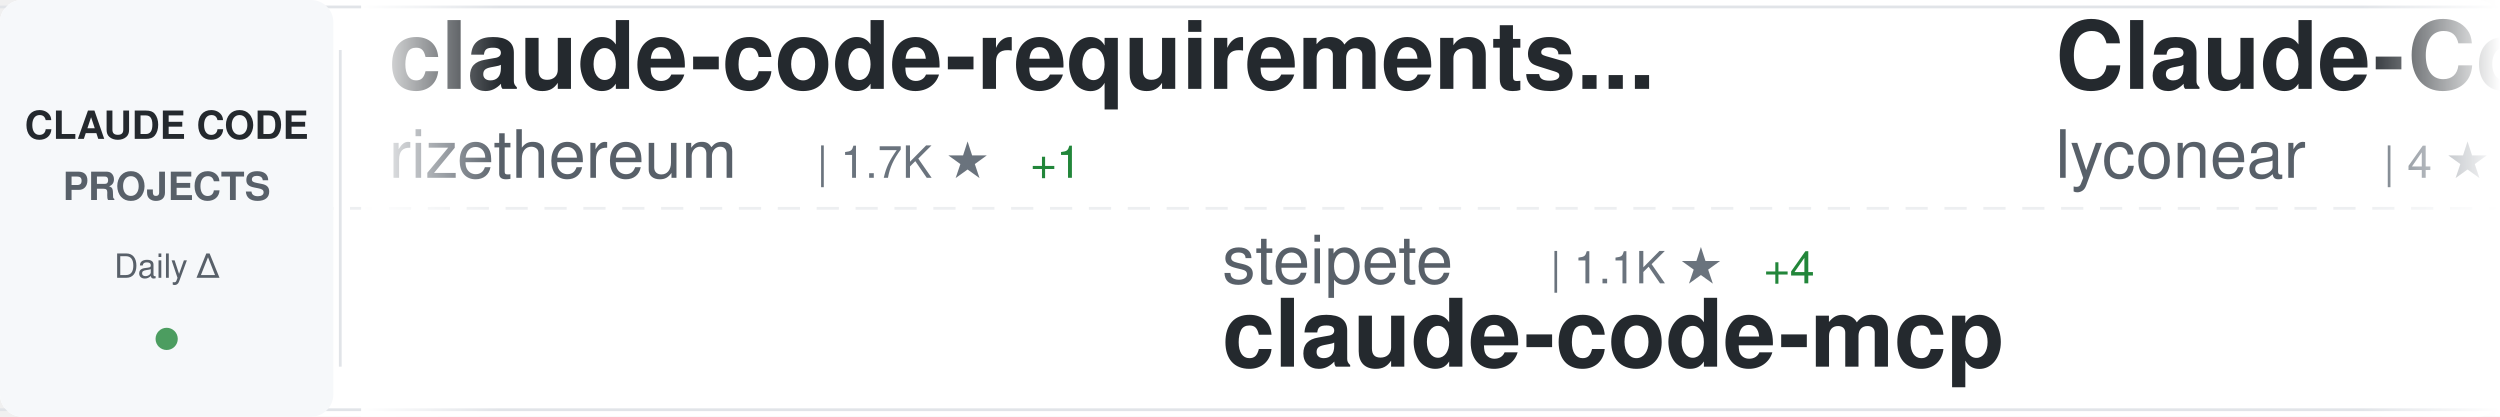
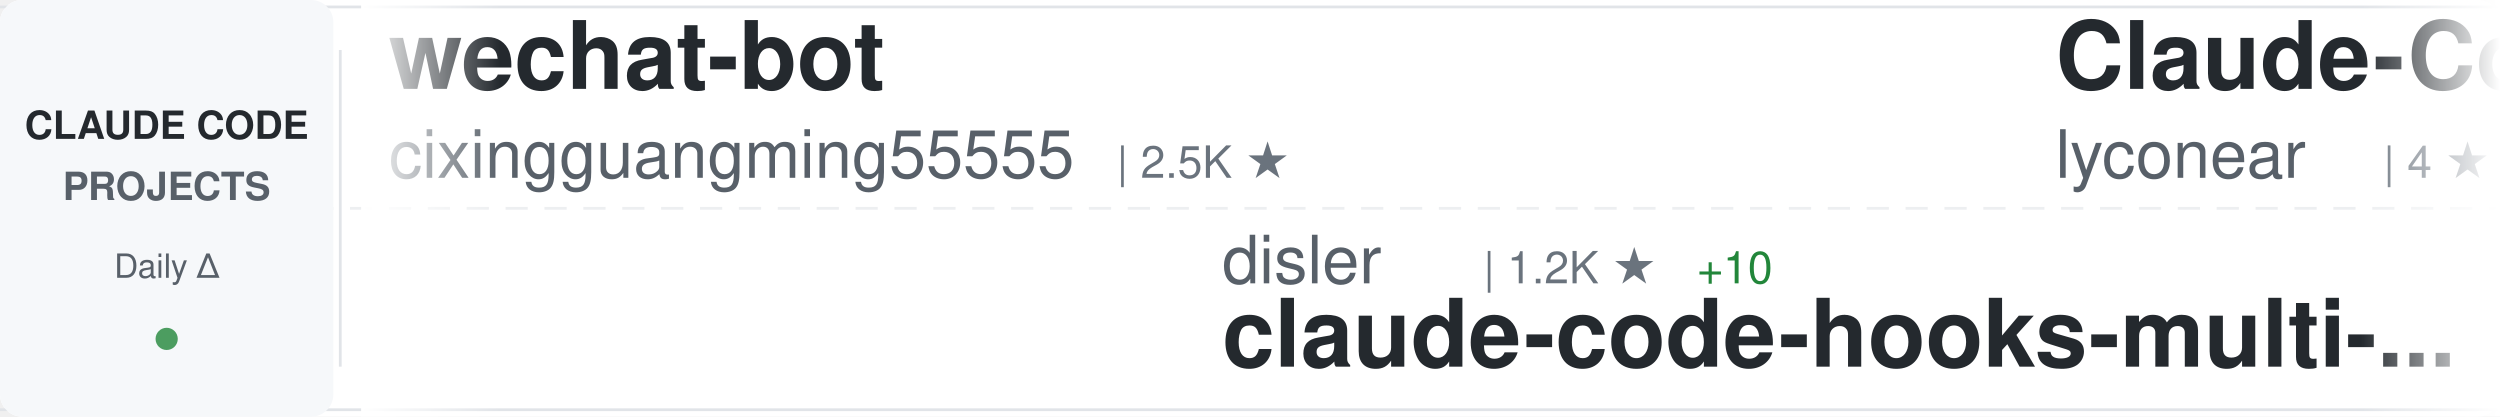
<svg xmlns="http://www.w3.org/2000/svg" width="900" height="150">
  <defs>
    <linearGradient id="awesomeLeftFade" x1="0%" y1="0%" x2="100%" y2="0%">
      <stop offset="0%" style="stop-color:#ffffff;stop-opacity:1" />
      <stop offset="100%" style="stop-color:#ffffff;stop-opacity:0" />
    </linearGradient>
    <linearGradient id="awesomeRightFade" x1="0%" y1="0%" x2="100%" y2="0%">
      <stop offset="0%" style="stop-color:#ffffff;stop-opacity:0" />
      <stop offset="100%" style="stop-color:#ffffff;stop-opacity:1" />
    </linearGradient>
  </defs>
  <rect width="900" height="150" fill="#ffffff" rx="8" />
  <rect x="0" y="2" width="900" height="1" fill="#e1e4e8" />
  <rect x="0" y="147" width="900" height="1" fill="#e1e4e8" />
  <line x1="0" y1="75" x2="900" y2="75" stroke="#e1e4e8" stroke-width="1" stroke-dasharray="8 6" opacity="0.6" />
  <rect x="0" y="0" width="120" height="150" fill="#f6f8fa" rx="8" />
  <text x="60" y="50" font-family="-apple-system, BlinkMacSystemFont, 'Segoe UI', Helvetica, Arial, sans-serif" font-size="14" font-weight="600" fill="#24292e" text-anchor="middle">CLAUDE CODE</text>
  <text x="60" y="72" font-family="-apple-system, BlinkMacSystemFont, 'Segoe UI', Helvetica, Arial, sans-serif" font-size="14" font-weight="600" fill="#586069" text-anchor="middle">PROJECTS</text>
  <text x="60" y="100" font-family="-apple-system, BlinkMacSystemFont, 'Segoe UI', Helvetica, Arial, sans-serif" font-size="12" font-weight="500" fill="#586069" text-anchor="middle">Daily Δ</text>
  <circle cx="60" cy="122" r="4" fill="#22863a" opacity="0.8" />
  <rect x="122" y="18" width="1" height="114" fill="#e1e4e8" />
  <clipPath id="awesomeTickerClip">
    <rect x="130" y="0" width="770" height="150" />
  </clipPath>
  <g clip-path="url(#awesomeTickerClip)">
    <g id="awesomeTickerItems">
      <animateTransform attributeName="transform" attributeType="XML" type="translate" from="0 0" to="-3000 0" dur="54s" repeatCount="indefinite" />
      <g transform="translate(0, 0)">
-         <text x="140" y="32" font-family="-apple-system, BlinkMacSystemFont, 'Segoe UI', Helvetica, Arial, sans-serif" font-size="34" font-weight="600" fill="#24292e">claude-code-requirements...</text>
-         <text x="140" y="64" font-family="-apple-system, BlinkMacSystemFont, 'Segoe UI', Helvetica, Arial, sans-serif" font-size="24" font-weight="400" fill="#586069">rizethereum</text>
-         <text x="294" y="64" font-family="-apple-system, BlinkMacSystemFont, 'Segoe UI', Helvetica, Arial, sans-serif" font-size="16" font-weight="500" fill="#6a737d">| 1.7K ★</text>
-         <text x="371" y="64" font-family="-apple-system, BlinkMacSystemFont, 'Segoe UI', Helvetica, Arial, sans-serif" font-size="16" font-weight="500" fill="#22863a"> +1</text>
+         <text x="140" y="32" font-family="-apple-system, BlinkMacSystemFont, 'Segoe UI', Helvetica, Arial, sans-serif" font-size="34" font-weight="600" fill="#24292e">wechat-bot</text>
+         <text x="140" y="64" font-family="-apple-system, BlinkMacSystemFont, 'Segoe UI', Helvetica, Arial, sans-serif" font-size="24" font-weight="400" fill="#586069">cixingguangming55555</text>
+         <text x="402" y="64" font-family="-apple-system, BlinkMacSystemFont, 'Segoe UI', Helvetica, Arial, sans-serif" font-size="16" font-weight="500" fill="#6a737d">| 2.5K ★</text>
      </g>
      <g transform="translate(300, 0)">
-         <text x="140" y="102" font-family="-apple-system, BlinkMacSystemFont, 'Segoe UI', Helvetica, Arial, sans-serif" font-size="24" font-weight="400" fill="#586069">steipete</text>
-         <text x="258" y="102" font-family="-apple-system, BlinkMacSystemFont, 'Segoe UI', Helvetica, Arial, sans-serif" font-size="16" font-weight="500" fill="#6a737d">| 1.1K ★</text>
-         <text x="335" y="102" font-family="-apple-system, BlinkMacSystemFont, 'Segoe UI', Helvetica, Arial, sans-serif" font-size="16" font-weight="500" fill="#22863a"> +4</text>
-         <text x="140" y="132" font-family="-apple-system, BlinkMacSystemFont, 'Segoe UI', Helvetica, Arial, sans-serif" font-size="34" font-weight="600" fill="#24292e">claude-code-mcp</text>
+         <text x="140" y="102" font-family="-apple-system, BlinkMacSystemFont, 'Segoe UI', Helvetica, Arial, sans-serif" font-size="24" font-weight="400" fill="#586069">disler</text>
+         <text x="234" y="102" font-family="-apple-system, BlinkMacSystemFont, 'Segoe UI', Helvetica, Arial, sans-serif" font-size="16" font-weight="500" fill="#6a737d">| 1.2K ★</text>
+         <text x="311" y="102" font-family="-apple-system, BlinkMacSystemFont, 'Segoe UI', Helvetica, Arial, sans-serif" font-size="16" font-weight="500" fill="#22863a"> +10</text>
+         <text x="140" y="132" font-family="-apple-system, BlinkMacSystemFont, 'Segoe UI', Helvetica, Arial, sans-serif" font-size="34" font-weight="600" fill="#24292e">claude-code-hooks-multi-...</text>
      </g>
      <g transform="translate(600, 0)">
        <text x="140" y="32" font-family="-apple-system, BlinkMacSystemFont, 'Segoe UI', Helvetica, Arial, sans-serif" font-size="34" font-weight="600" fill="#24292e">Claude-Code</text>
        <text x="140" y="64" font-family="-apple-system, BlinkMacSystemFont, 'Segoe UI', Helvetica, Arial, sans-serif" font-size="24" font-weight="400" fill="#586069">lyconear</text>
        <text x="258" y="64" font-family="-apple-system, BlinkMacSystemFont, 'Segoe UI', Helvetica, Arial, sans-serif" font-size="16" font-weight="500" fill="#6a737d">| 4 ★</text>
      </g>
      <g transform="translate(900, 0)">
-         <text x="140" y="102" font-family="-apple-system, BlinkMacSystemFont, 'Segoe UI', Helvetica, Arial, sans-serif" font-size="24" font-weight="400" fill="#586069">Piebald-AI</text>
-         <text x="282" y="102" font-family="-apple-system, BlinkMacSystemFont, 'Segoe UI', Helvetica, Arial, sans-serif" font-size="16" font-weight="500" fill="#6a737d">| 4.7K ★</text>
-         <text x="359" y="102" font-family="-apple-system, BlinkMacSystemFont, 'Segoe UI', Helvetica, Arial, sans-serif" font-size="16" font-weight="500" fill="#22863a"> +37</text>
-         <text x="140" y="132" font-family="-apple-system, BlinkMacSystemFont, 'Segoe UI', Helvetica, Arial, sans-serif" font-size="34" font-weight="600" fill="#24292e">claude-code-system-promp...</text>
+         <text x="140" y="102" font-family="-apple-system, BlinkMacSystemFont, 'Segoe UI', Helvetica, Arial, sans-serif" font-size="24" font-weight="400" fill="#586069">feiskyer</text>
+         <text x="258" y="102" font-family="-apple-system, BlinkMacSystemFont, 'Segoe UI', Helvetica, Arial, sans-serif" font-size="16" font-weight="500" fill="#6a737d">| 1.2K ★</text>
+         <text x="335" y="102" font-family="-apple-system, BlinkMacSystemFont, 'Segoe UI', Helvetica, Arial, sans-serif" font-size="16" font-weight="500" fill="#22863a"> +3</text>
+         <text x="140" y="132" font-family="-apple-system, BlinkMacSystemFont, 'Segoe UI', Helvetica, Arial, sans-serif" font-size="34" font-weight="600" fill="#24292e">claude-code-settings</text>
      </g>
      <g transform="translate(1200, 0)">
-         <text x="140" y="32" font-family="-apple-system, BlinkMacSystemFont, 'Segoe UI', Helvetica, Arial, sans-serif" font-size="34" font-weight="600" fill="#24292e">claude-code-guide</text>
-         <text x="140" y="64" font-family="-apple-system, BlinkMacSystemFont, 'Segoe UI', Helvetica, Arial, sans-serif" font-size="24" font-weight="400" fill="#586069">Cranot</text>
-         <text x="234" y="64" font-family="-apple-system, BlinkMacSystemFont, 'Segoe UI', Helvetica, Arial, sans-serif" font-size="16" font-weight="500" fill="#6a737d">| 2.4K ★</text>
-         <text x="311" y="64" font-family="-apple-system, BlinkMacSystemFont, 'Segoe UI', Helvetica, Arial, sans-serif" font-size="16" font-weight="500" fill="#22863a"> +2</text>
-       </g>
-       <g transform="translate(1500, 0)">
-         <text x="140" y="102" font-family="-apple-system, BlinkMacSystemFont, 'Segoe UI', Helvetica, Arial, sans-serif" font-size="24" font-weight="400" fill="#586069">feiskyer</text>
-         <text x="258" y="102" font-family="-apple-system, BlinkMacSystemFont, 'Segoe UI', Helvetica, Arial, sans-serif" font-size="16" font-weight="500" fill="#6a737d">| 1.2K ★</text>
-         <text x="335" y="102" font-family="-apple-system, BlinkMacSystemFont, 'Segoe UI', Helvetica, Arial, sans-serif" font-size="16" font-weight="500" fill="#22863a"> +5</text>
-         <text x="140" y="132" font-family="-apple-system, BlinkMacSystemFont, 'Segoe UI', Helvetica, Arial, sans-serif" font-size="34" font-weight="600" fill="#24292e">claude-code-settings</text>
-       </g>
-       <g transform="translate(1800, 0)">
-         <text x="140" y="32" font-family="-apple-system, BlinkMacSystemFont, 'Segoe UI', Helvetica, Arial, sans-serif" font-size="34" font-weight="600" fill="#24292e">cc</text>
-         <text x="140" y="64" font-family="-apple-system, BlinkMacSystemFont, 'Segoe UI', Helvetica, Arial, sans-serif" font-size="24" font-weight="400" fill="#586069">kn1026</text>
-         <text x="234" y="64" font-family="-apple-system, BlinkMacSystemFont, 'Segoe UI', Helvetica, Arial, sans-serif" font-size="16" font-weight="500" fill="#6a737d">| 705 ★</text>
-       </g>
-       <g transform="translate(2100, 0)">
-         <text x="140" y="102" font-family="-apple-system, BlinkMacSystemFont, 'Segoe UI', Helvetica, Arial, sans-serif" font-size="24" font-weight="400" fill="#586069">Njengah</text>
-         <text x="246" y="102" font-family="-apple-system, BlinkMacSystemFont, 'Segoe UI', Helvetica, Arial, sans-serif" font-size="16" font-weight="500" fill="#6a737d">| 1.4K ★</text>
-         <text x="323" y="102" font-family="-apple-system, BlinkMacSystemFont, 'Segoe UI', Helvetica, Arial, sans-serif" font-size="16" font-weight="500" fill="#22863a"> +6</text>
-         <text x="140" y="132" font-family="-apple-system, BlinkMacSystemFont, 'Segoe UI', Helvetica, Arial, sans-serif" font-size="34" font-weight="600" fill="#24292e">claude-code-cheat-sheet</text>
-       </g>
-       <g transform="translate(2400, 0)">
        <text x="140" y="32" font-family="-apple-system, BlinkMacSystemFont, 'Segoe UI', Helvetica, Arial, sans-serif" font-size="34" font-weight="600" fill="#24292e">oh-my-claudecode</text>
        <text x="140" y="64" font-family="-apple-system, BlinkMacSystemFont, 'Segoe UI', Helvetica, Arial, sans-serif" font-size="24" font-weight="400" fill="#586069">Yeachan-Heo</text>
        <text x="294" y="64" font-family="-apple-system, BlinkMacSystemFont, 'Segoe UI', Helvetica, Arial, sans-serif" font-size="16" font-weight="500" fill="#6a737d">| 6.9K ★</text>
-         <text x="371" y="64" font-family="-apple-system, BlinkMacSystemFont, 'Segoe UI', Helvetica, Arial, sans-serif" font-size="16" font-weight="500" fill="#22863a"> +69</text>
+         <text x="371" y="64" font-family="-apple-system, BlinkMacSystemFont, 'Segoe UI', Helvetica, Arial, sans-serif" font-size="16" font-weight="500" fill="#22863a"> +70</text>
+       </g>
+       <g transform="translate(1500, 0)">
+         <text x="140" y="102" font-family="-apple-system, BlinkMacSystemFont, 'Segoe UI', Helvetica, Arial, sans-serif" font-size="24" font-weight="400" fill="#586069">0xfurai</text>
+         <text x="246" y="102" font-family="-apple-system, BlinkMacSystemFont, 'Segoe UI', Helvetica, Arial, sans-serif" font-size="16" font-weight="500" fill="#6a737d">| 719 ★</text>
+         <text x="314" y="102" font-family="-apple-system, BlinkMacSystemFont, 'Segoe UI', Helvetica, Arial, sans-serif" font-size="16" font-weight="500" fill="#22863a"> +3</text>
+         <text x="140" y="132" font-family="-apple-system, BlinkMacSystemFont, 'Segoe UI', Helvetica, Arial, sans-serif" font-size="34" font-weight="600" fill="#24292e">claude-code-subagents</text>
+       </g>
+       <g transform="translate(1800, 0)">
+         <text x="140" y="32" font-family="-apple-system, BlinkMacSystemFont, 'Segoe UI', Helvetica, Arial, sans-serif" font-size="34" font-weight="600" fill="#24292e">claude-code.nvim</text>
+         <text x="140" y="64" font-family="-apple-system, BlinkMacSystemFont, 'Segoe UI', Helvetica, Arial, sans-serif" font-size="24" font-weight="400" fill="#586069">greggh</text>
+         <text x="234" y="64" font-family="-apple-system, BlinkMacSystemFont, 'Segoe UI', Helvetica, Arial, sans-serif" font-size="16" font-weight="500" fill="#6a737d">| 1.8K ★</text>
+         <text x="311" y="64" font-family="-apple-system, BlinkMacSystemFont, 'Segoe UI', Helvetica, Arial, sans-serif" font-size="16" font-weight="500" fill="#22863a"> +4</text>
+       </g>
+       <g transform="translate(2100, 0)">
+         <text x="140" y="102" font-family="-apple-system, BlinkMacSystemFont, 'Segoe UI', Helvetica, Arial, sans-serif" font-size="24" font-weight="400" fill="#586069">disler</text>
+         <text x="234" y="102" font-family="-apple-system, BlinkMacSystemFont, 'Segoe UI', Helvetica, Arial, sans-serif" font-size="16" font-weight="500" fill="#6a737d">| 3.1K ★</text>
+         <text x="311" y="102" font-family="-apple-system, BlinkMacSystemFont, 'Segoe UI', Helvetica, Arial, sans-serif" font-size="16" font-weight="500" fill="#22863a"> +8</text>
+         <text x="140" y="132" font-family="-apple-system, BlinkMacSystemFont, 'Segoe UI', Helvetica, Arial, sans-serif" font-size="34" font-weight="600" fill="#24292e">claude-code-hooks-master...</text>
+       </g>
+       <g transform="translate(2400, 0)">
+         <text x="140" y="32" font-family="-apple-system, BlinkMacSystemFont, 'Segoe UI', Helvetica, Arial, sans-serif" font-size="34" font-weight="600" fill="#24292e">idea-claude-code-gui</text>
+         <text x="140" y="64" font-family="-apple-system, BlinkMacSystemFont, 'Segoe UI', Helvetica, Arial, sans-serif" font-size="24" font-weight="400" fill="#586069">zhukunpenglinyutong</text>
+         <text x="390" y="64" font-family="-apple-system, BlinkMacSystemFont, 'Segoe UI', Helvetica, Arial, sans-serif" font-size="16" font-weight="500" fill="#6a737d">| 1.3K ★</text>
+         <text x="467" y="64" font-family="-apple-system, BlinkMacSystemFont, 'Segoe UI', Helvetica, Arial, sans-serif" font-size="16" font-weight="500" fill="#22863a"> +4</text>
      </g>
      <g transform="translate(2700, 0)">
-         <text x="140" y="102" font-family="-apple-system, BlinkMacSystemFont, 'Segoe UI', Helvetica, Arial, sans-serif" font-size="24" font-weight="400" fill="#586069">ding113</text>
-         <text x="246" y="102" font-family="-apple-system, BlinkMacSystemFont, 'Segoe UI', Helvetica, Arial, sans-serif" font-size="16" font-weight="500" fill="#6a737d">| 1.5K ★</text>
-         <text x="323" y="102" font-family="-apple-system, BlinkMacSystemFont, 'Segoe UI', Helvetica, Arial, sans-serif" font-size="16" font-weight="500" fill="#22863a"> +6</text>
-         <text x="140" y="132" font-family="-apple-system, BlinkMacSystemFont, 'Segoe UI', Helvetica, Arial, sans-serif" font-size="34" font-weight="600" fill="#24292e">claude-code-hub</text>
+         <text x="140" y="102" font-family="-apple-system, BlinkMacSystemFont, 'Segoe UI', Helvetica, Arial, sans-serif" font-size="24" font-weight="400" fill="#586069">anthropics</text>
+         <text x="282" y="102" font-family="-apple-system, BlinkMacSystemFont, 'Segoe UI', Helvetica, Arial, sans-serif" font-size="16" font-weight="500" fill="#6a737d">| 5.8K ★</text>
+         <text x="359" y="102" font-family="-apple-system, BlinkMacSystemFont, 'Segoe UI', Helvetica, Arial, sans-serif" font-size="16" font-weight="500" fill="#22863a"> +12</text>
+         <text x="140" y="132" font-family="-apple-system, BlinkMacSystemFont, 'Segoe UI', Helvetica, Arial, sans-serif" font-size="34" font-weight="600" fill="#24292e">claude-code-action</text>
      </g>
      <g transform="translate(3000, 0)">
-         <text x="140" y="32" font-family="-apple-system, BlinkMacSystemFont, 'Segoe UI', Helvetica, Arial, sans-serif" font-size="34" font-weight="600" fill="#24292e">claude-code-requirements...</text>
-         <text x="140" y="64" font-family="-apple-system, BlinkMacSystemFont, 'Segoe UI', Helvetica, Arial, sans-serif" font-size="24" font-weight="400" fill="#586069">rizethereum</text>
-         <text x="294" y="64" font-family="-apple-system, BlinkMacSystemFont, 'Segoe UI', Helvetica, Arial, sans-serif" font-size="16" font-weight="500" fill="#6a737d">| 1.7K ★</text>
-         <text x="371" y="64" font-family="-apple-system, BlinkMacSystemFont, 'Segoe UI', Helvetica, Arial, sans-serif" font-size="16" font-weight="500" fill="#22863a"> +1</text>
+         <text x="140" y="32" font-family="-apple-system, BlinkMacSystemFont, 'Segoe UI', Helvetica, Arial, sans-serif" font-size="34" font-weight="600" fill="#24292e">wechat-bot</text>
+         <text x="140" y="64" font-family="-apple-system, BlinkMacSystemFont, 'Segoe UI', Helvetica, Arial, sans-serif" font-size="24" font-weight="400" fill="#586069">cixingguangming55555</text>
+         <text x="402" y="64" font-family="-apple-system, BlinkMacSystemFont, 'Segoe UI', Helvetica, Arial, sans-serif" font-size="16" font-weight="500" fill="#6a737d">| 2.5K ★</text>
      </g>
      <g transform="translate(3300, 0)">
-         <text x="140" y="102" font-family="-apple-system, BlinkMacSystemFont, 'Segoe UI', Helvetica, Arial, sans-serif" font-size="24" font-weight="400" fill="#586069">steipete</text>
-         <text x="258" y="102" font-family="-apple-system, BlinkMacSystemFont, 'Segoe UI', Helvetica, Arial, sans-serif" font-size="16" font-weight="500" fill="#6a737d">| 1.1K ★</text>
-         <text x="335" y="102" font-family="-apple-system, BlinkMacSystemFont, 'Segoe UI', Helvetica, Arial, sans-serif" font-size="16" font-weight="500" fill="#22863a"> +4</text>
-         <text x="140" y="132" font-family="-apple-system, BlinkMacSystemFont, 'Segoe UI', Helvetica, Arial, sans-serif" font-size="34" font-weight="600" fill="#24292e">claude-code-mcp</text>
+         <text x="140" y="102" font-family="-apple-system, BlinkMacSystemFont, 'Segoe UI', Helvetica, Arial, sans-serif" font-size="24" font-weight="400" fill="#586069">disler</text>
+         <text x="234" y="102" font-family="-apple-system, BlinkMacSystemFont, 'Segoe UI', Helvetica, Arial, sans-serif" font-size="16" font-weight="500" fill="#6a737d">| 1.2K ★</text>
+         <text x="311" y="102" font-family="-apple-system, BlinkMacSystemFont, 'Segoe UI', Helvetica, Arial, sans-serif" font-size="16" font-weight="500" fill="#22863a"> +10</text>
+         <text x="140" y="132" font-family="-apple-system, BlinkMacSystemFont, 'Segoe UI', Helvetica, Arial, sans-serif" font-size="34" font-weight="600" fill="#24292e">claude-code-hooks-multi-...</text>
      </g>
      <g transform="translate(3600, 0)">
        <text x="140" y="32" font-family="-apple-system, BlinkMacSystemFont, 'Segoe UI', Helvetica, Arial, sans-serif" font-size="34" font-weight="600" fill="#24292e">Claude-Code</text>
        <text x="140" y="64" font-family="-apple-system, BlinkMacSystemFont, 'Segoe UI', Helvetica, Arial, sans-serif" font-size="24" font-weight="400" fill="#586069">lyconear</text>
        <text x="258" y="64" font-family="-apple-system, BlinkMacSystemFont, 'Segoe UI', Helvetica, Arial, sans-serif" font-size="16" font-weight="500" fill="#6a737d">| 4 ★</text>
      </g>
      <g transform="translate(3900, 0)">
-         <text x="140" y="102" font-family="-apple-system, BlinkMacSystemFont, 'Segoe UI', Helvetica, Arial, sans-serif" font-size="24" font-weight="400" fill="#586069">Piebald-AI</text>
-         <text x="282" y="102" font-family="-apple-system, BlinkMacSystemFont, 'Segoe UI', Helvetica, Arial, sans-serif" font-size="16" font-weight="500" fill="#6a737d">| 4.7K ★</text>
-         <text x="359" y="102" font-family="-apple-system, BlinkMacSystemFont, 'Segoe UI', Helvetica, Arial, sans-serif" font-size="16" font-weight="500" fill="#22863a"> +37</text>
-         <text x="140" y="132" font-family="-apple-system, BlinkMacSystemFont, 'Segoe UI', Helvetica, Arial, sans-serif" font-size="34" font-weight="600" fill="#24292e">claude-code-system-promp...</text>
+         <text x="140" y="102" font-family="-apple-system, BlinkMacSystemFont, 'Segoe UI', Helvetica, Arial, sans-serif" font-size="24" font-weight="400" fill="#586069">feiskyer</text>
+         <text x="258" y="102" font-family="-apple-system, BlinkMacSystemFont, 'Segoe UI', Helvetica, Arial, sans-serif" font-size="16" font-weight="500" fill="#6a737d">| 1.2K ★</text>
+         <text x="335" y="102" font-family="-apple-system, BlinkMacSystemFont, 'Segoe UI', Helvetica, Arial, sans-serif" font-size="16" font-weight="500" fill="#22863a"> +3</text>
+         <text x="140" y="132" font-family="-apple-system, BlinkMacSystemFont, 'Segoe UI', Helvetica, Arial, sans-serif" font-size="34" font-weight="600" fill="#24292e">claude-code-settings</text>
      </g>
    </g>
  </g>
  <rect x="130" y="0" width="50" height="150" fill="url(#awesomeLeftFade)" />
  <rect x="850" y="0" width="50" height="150" fill="url(#awesomeRightFade)" />
</svg>
